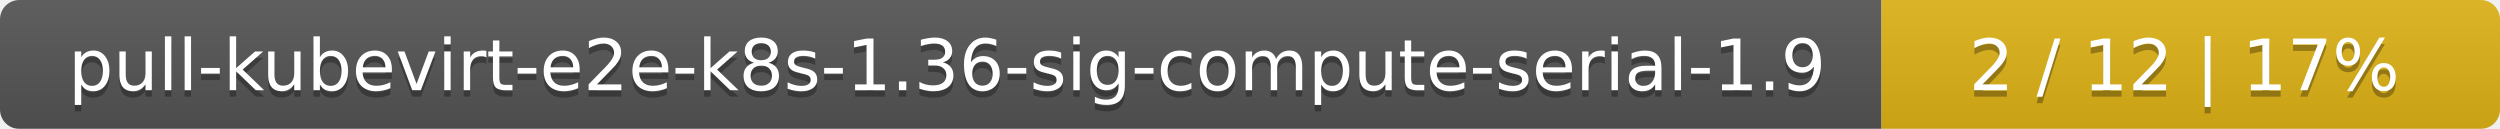
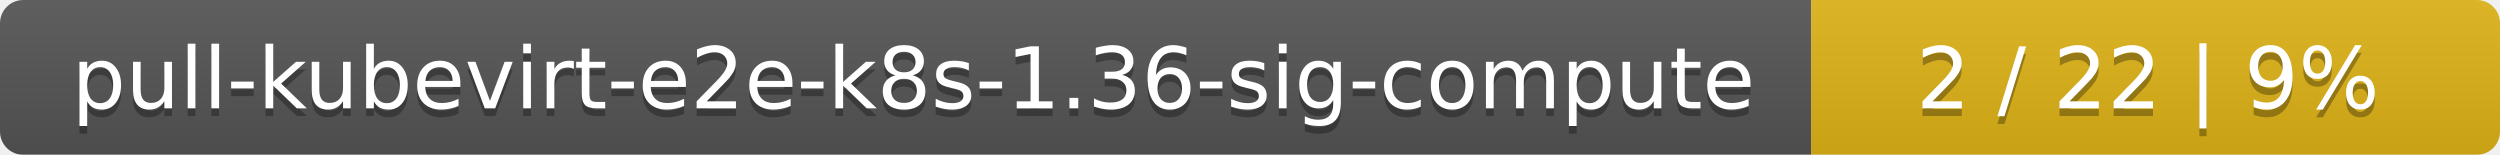
- <svg xmlns="http://www.w3.org/2000/svg" width="388" height="20">
+ <svg xmlns="http://www.w3.org/2000/svg" width="323" height="20">
  <linearGradient id="smooth" x2="0" y2="100%">
    <stop offset="0" stop-color="#bbb" stop-opacity=".1" />
    <stop offset="1" stop-opacity=".1" />
  </linearGradient>
  <mask id="round">
-     <rect width="388" height="20" rx="3" fill="#fff" />
+     <rect width="323" height="20" rx="3" fill="#fff" />
  </mask>
  <g mask="url(#round)">
-     <rect width="292" height="20" fill="#555" />
-     <rect x="292" width="96" height="20" fill="#dfb317" />
-     <rect width="388" height="20" fill="url(#smooth)" />
+     <rect width="234" height="20" fill="#555" />
+     <rect x="234" width="89" height="20" fill="#dfb317" />
+     <rect width="323" height="20" fill="url(#smooth)" />
  </g>
  <g fill="#fff" text-anchor="middle" font-family="DejaVu Sans,Verdana,Geneva,sans-serif" font-size="11">
-     <text x="147" y="15" fill="#010101" fill-opacity=".3">pull-kubevirt-e2e-k8s-1.36-sig-compute-serial-1.9</text>
-     <text x="147" y="14">pull-kubevirt-e2e-k8s-1.36-sig-compute-serial-1.9</text>
-     <text x="339" y="15" fill="#010101" fill-opacity=".3">2 / 12    |    17%</text>
-     <text x="339" y="14">2 / 12    |    17%</text>
+     <text x="118" y="15" fill="#010101" fill-opacity=".3">pull-kubevirt-e2e-k8s-1.36-sig-compute</text>
+     <text x="118" y="14">pull-kubevirt-e2e-k8s-1.36-sig-compute</text>
+     <text x="277.5" y="15" fill="#010101" fill-opacity=".3">2 / 22    |    9%</text>
+     <text x="277.5" y="14">2 / 22    |    9%</text>
  </g>
</svg>
